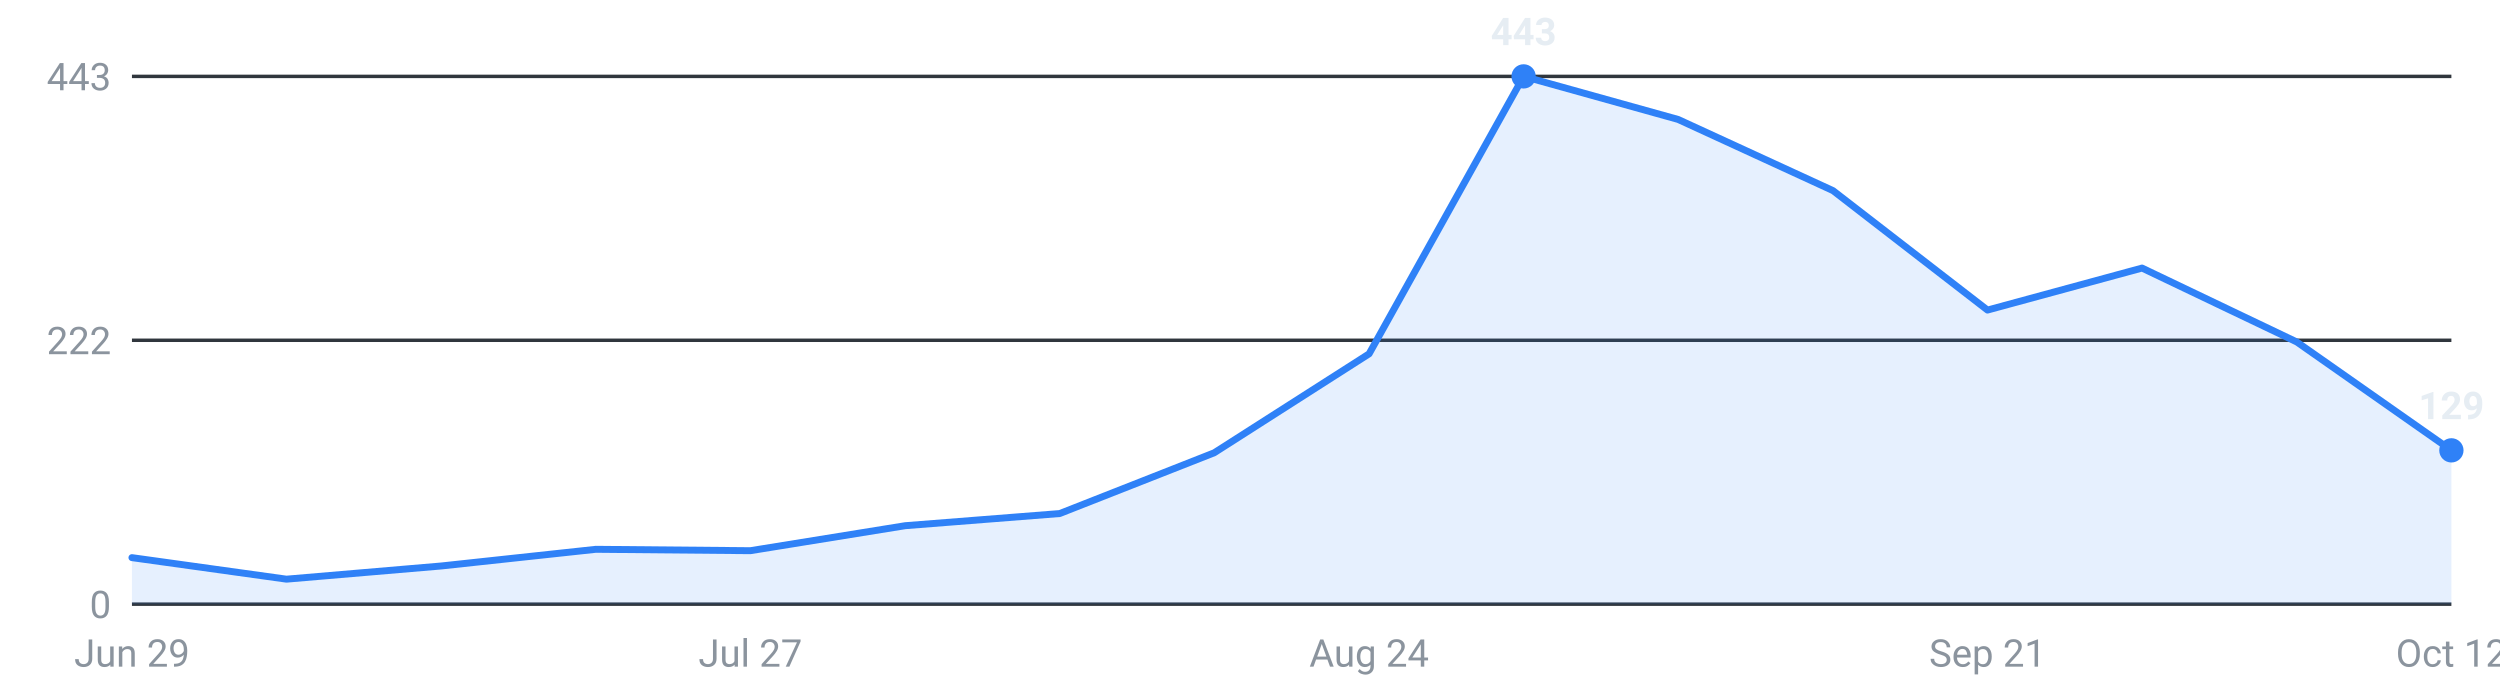
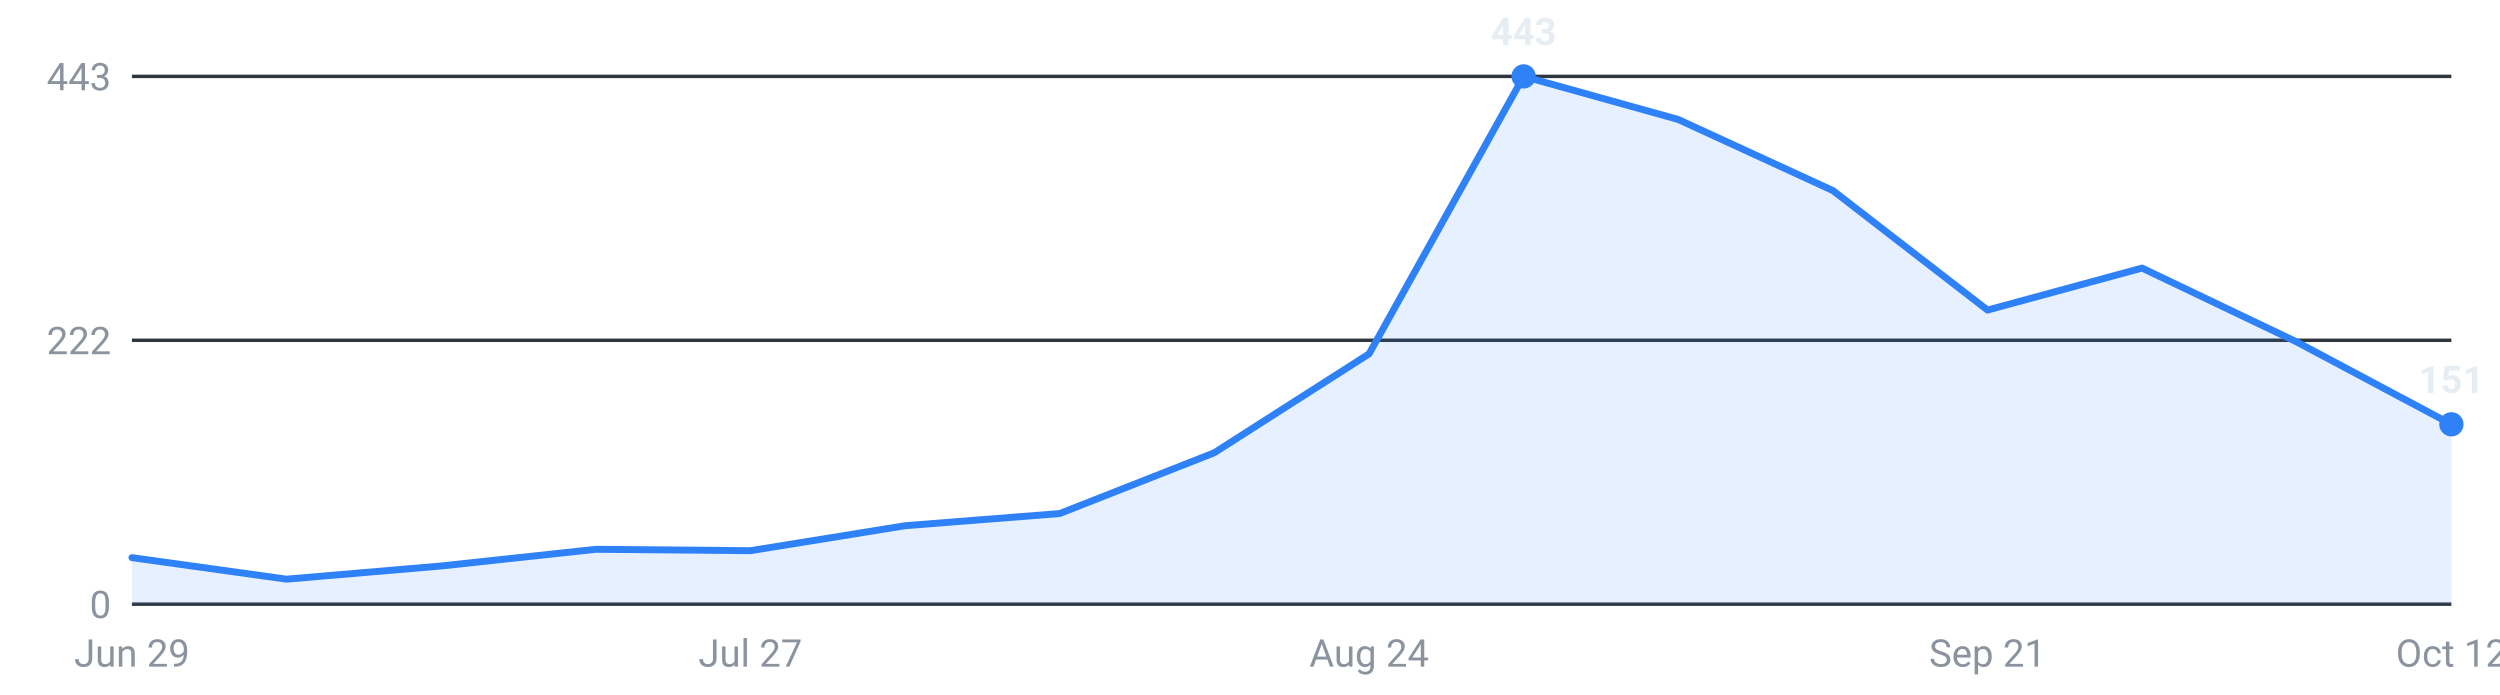
<svg xmlns="http://www.w3.org/2000/svg" viewBox="0 0 720 200" width="720" height="200" role="img" aria-label="Internships posted per week, last 16 weeks">
  <g font-family="-apple-system,Segoe UI,Roboto,sans-serif" font-size="11">
    <line x1="38" y1="174.0" x2="706" y2="174.0" stroke="#30363d" stroke-width="1" />
    <text x="32" y="178.0" text-anchor="end" fill="#8b949e">0</text>
    <line x1="38" y1="98.0" x2="706" y2="98.0" stroke="#30363d" stroke-width="1" />
    <text x="32" y="102.0" text-anchor="end" fill="#8b949e">222</text>
    <line x1="38" y1="22.0" x2="706" y2="22.0" stroke="#30363d" stroke-width="1" />
    <text x="32" y="26.0" text-anchor="end" fill="#8b949e">443</text>
-     <path d="M38.0,174 L38.0,160.6 L82.5,166.8 L127.1,163.0 L171.6,158.2 L216.1,158.6 L260.7,151.4 L305.2,147.9 L349.7,130.4 L394.3,101.9 L438.8,22.0 L483.3,34.4 L527.9,54.9 L572.4,89.3 L616.9,77.2 L661.5,98.5 L706.0,129.7 L706.0,174 Z" fill="#2f81f7" fill-opacity="0.12" />
-     <polyline points="38.0,160.6 82.5,166.8 127.1,163.0 171.6,158.2 216.1,158.6 260.7,151.4 305.2,147.9 349.7,130.4 394.3,101.9 438.8,22.0 483.3,34.4 527.9,54.9 572.4,89.3 616.9,77.2 661.5,98.5 706.0,129.7" fill="none" stroke="#2f81f7" stroke-width="2" stroke-linejoin="round" stroke-linecap="round" />
+     <path d="M38.0,174 L38.0,160.6 L82.5,166.8 L127.1,163.0 L171.6,158.2 L216.1,158.6 L260.7,151.4 L305.2,147.9 L349.7,130.4 L394.3,101.9 L438.8,22.0 L483.3,34.4 L527.9,54.9 L572.4,89.3 L616.9,77.2 L661.5,98.5 L706.0,122.2 L706.0,174 Z" fill="#2f81f7" fill-opacity="0.12" />
+     <polyline points="38.0,160.6 82.5,166.8 127.1,163.0 171.6,158.2 216.1,158.6 260.7,151.4 305.2,147.9 349.7,130.4 394.3,101.9 438.8,22.0 483.3,34.4 527.9,54.9 572.4,89.3 616.9,77.2 661.5,98.5 706.0,122.2" fill="none" stroke="#2f81f7" stroke-width="2" stroke-linejoin="round" stroke-linecap="round" />
    <circle cx="438.8" cy="22.0" r="3.5" fill="#2f81f7" />
    <text x="438.8" y="13.0" text-anchor="middle" fill="#e6edf3" font-weight="600">443</text>
-     <circle cx="706.0" cy="129.7" r="3.5" fill="#2f81f7" />
-     <text x="706.0" y="120.7" text-anchor="middle" fill="#e6edf3" font-weight="600">129</text>
+     <circle cx="706.0" cy="122.2" r="3.5" fill="#2f81f7" />
+     <text x="706.0" y="113.2" text-anchor="middle" fill="#e6edf3" font-weight="600">151</text>
    <text x="38.0" y="192" text-anchor="middle" fill="#8b949e">Jun 29</text>
    <text x="216.1" y="192" text-anchor="middle" fill="#8b949e">Jul 27</text>
    <text x="394.3" y="192" text-anchor="middle" fill="#8b949e">Aug 24</text>
    <text x="572.4" y="192" text-anchor="middle" fill="#8b949e">Sep 21</text>
    <text x="706.0" y="192" text-anchor="middle" fill="#8b949e">Oct 12</text>
  </g>
</svg>
